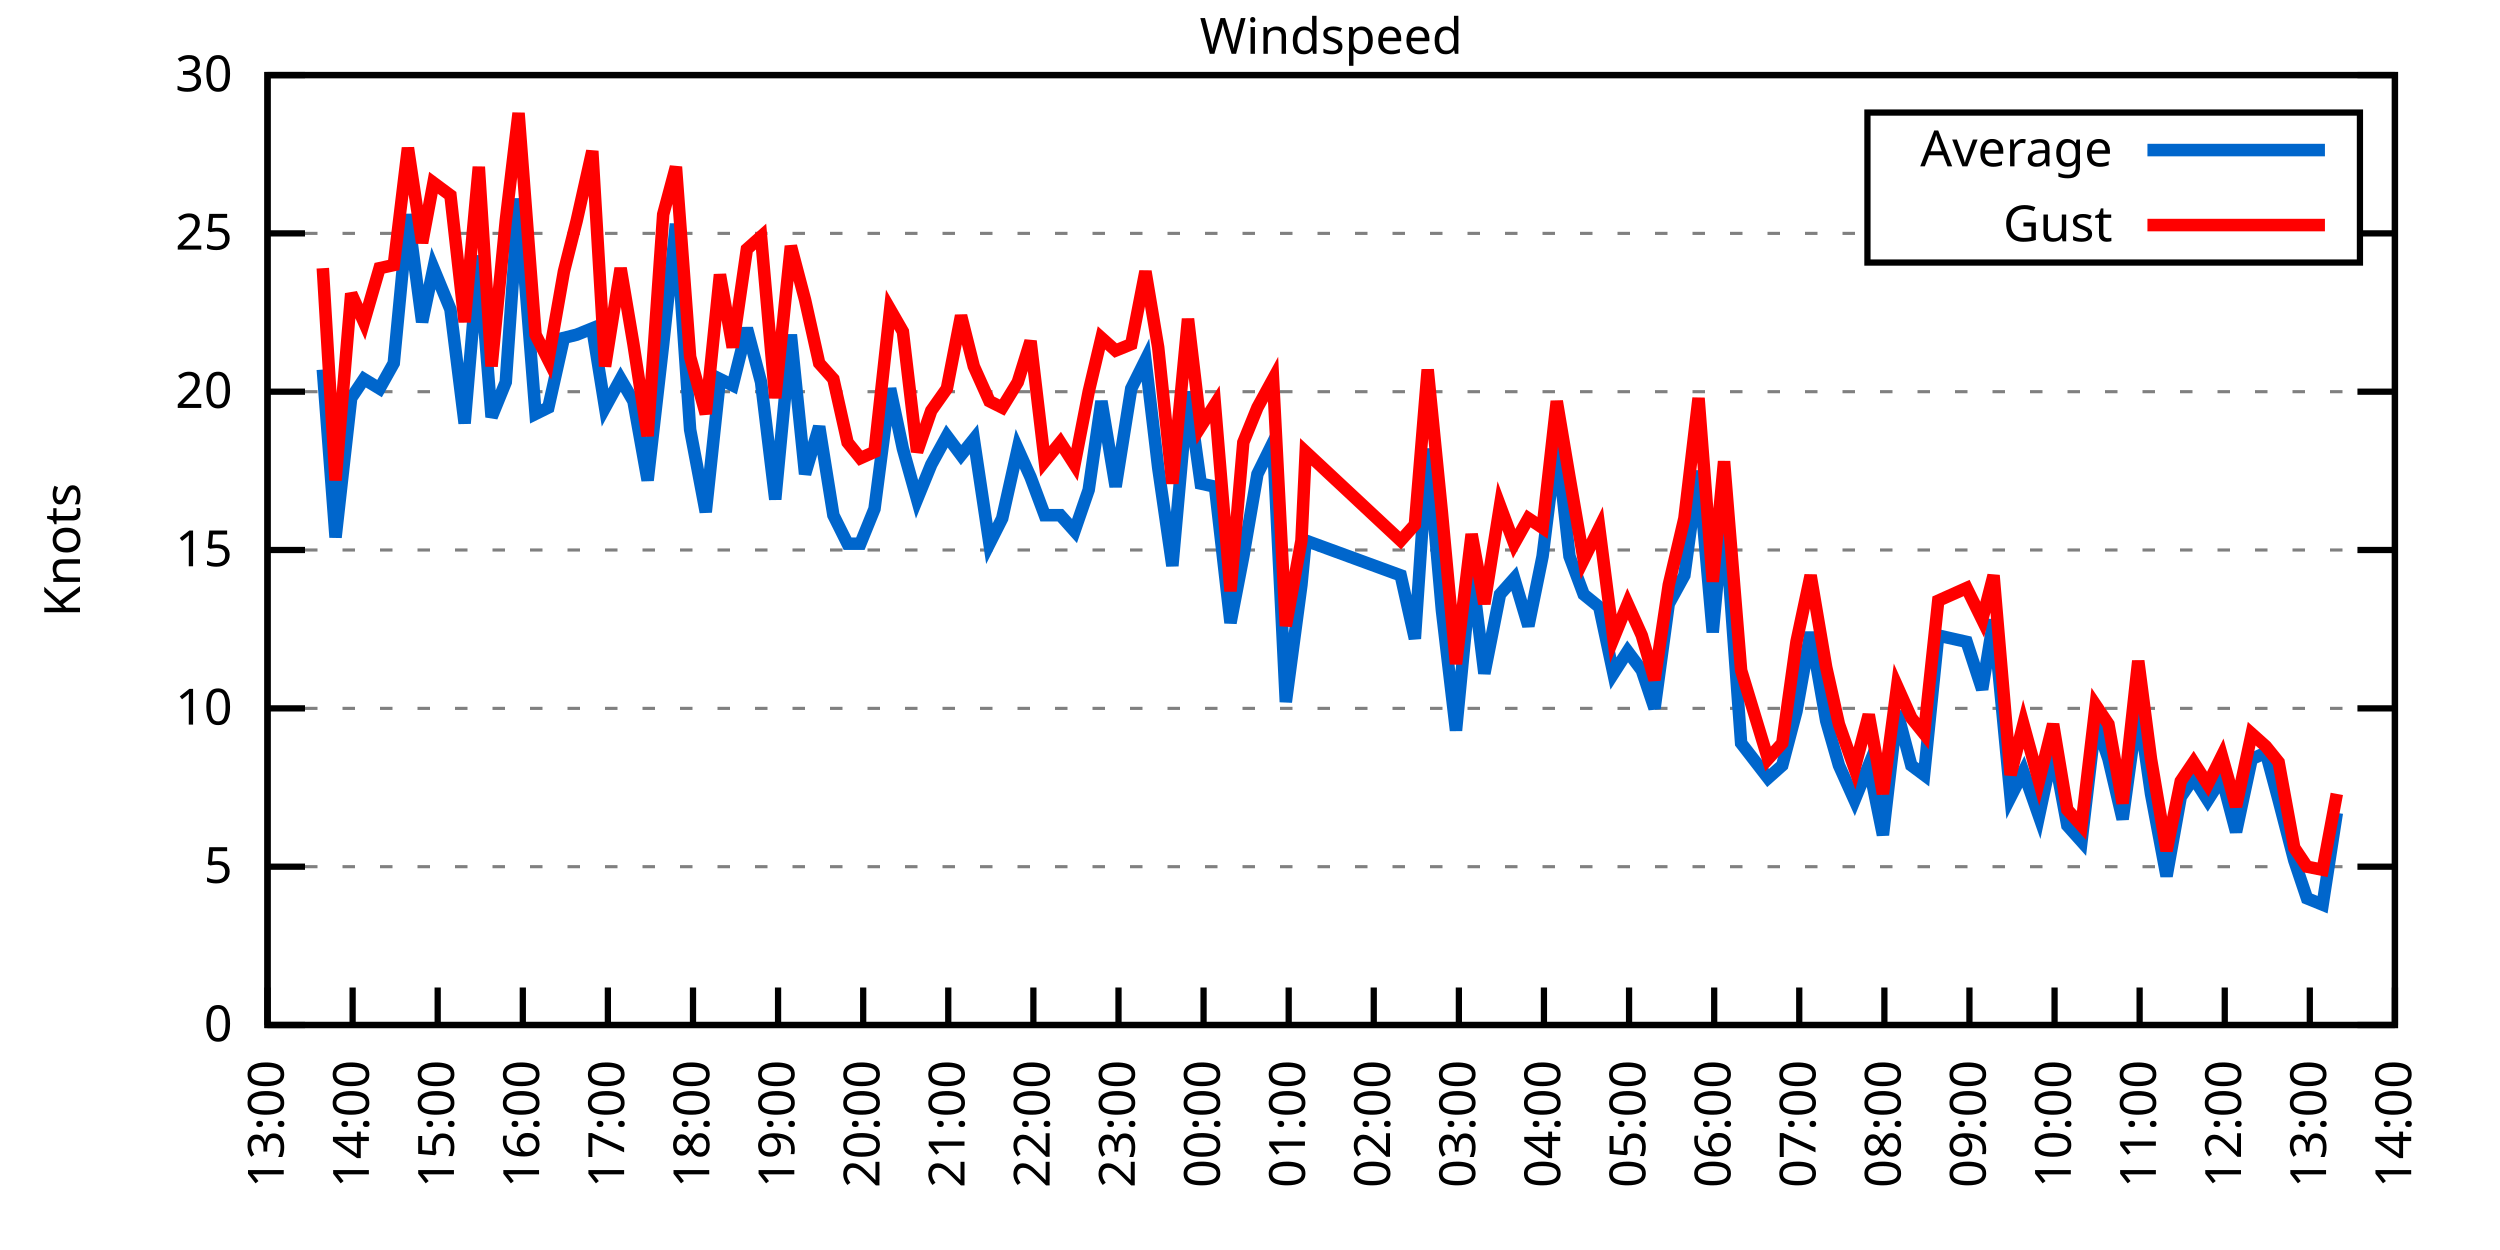
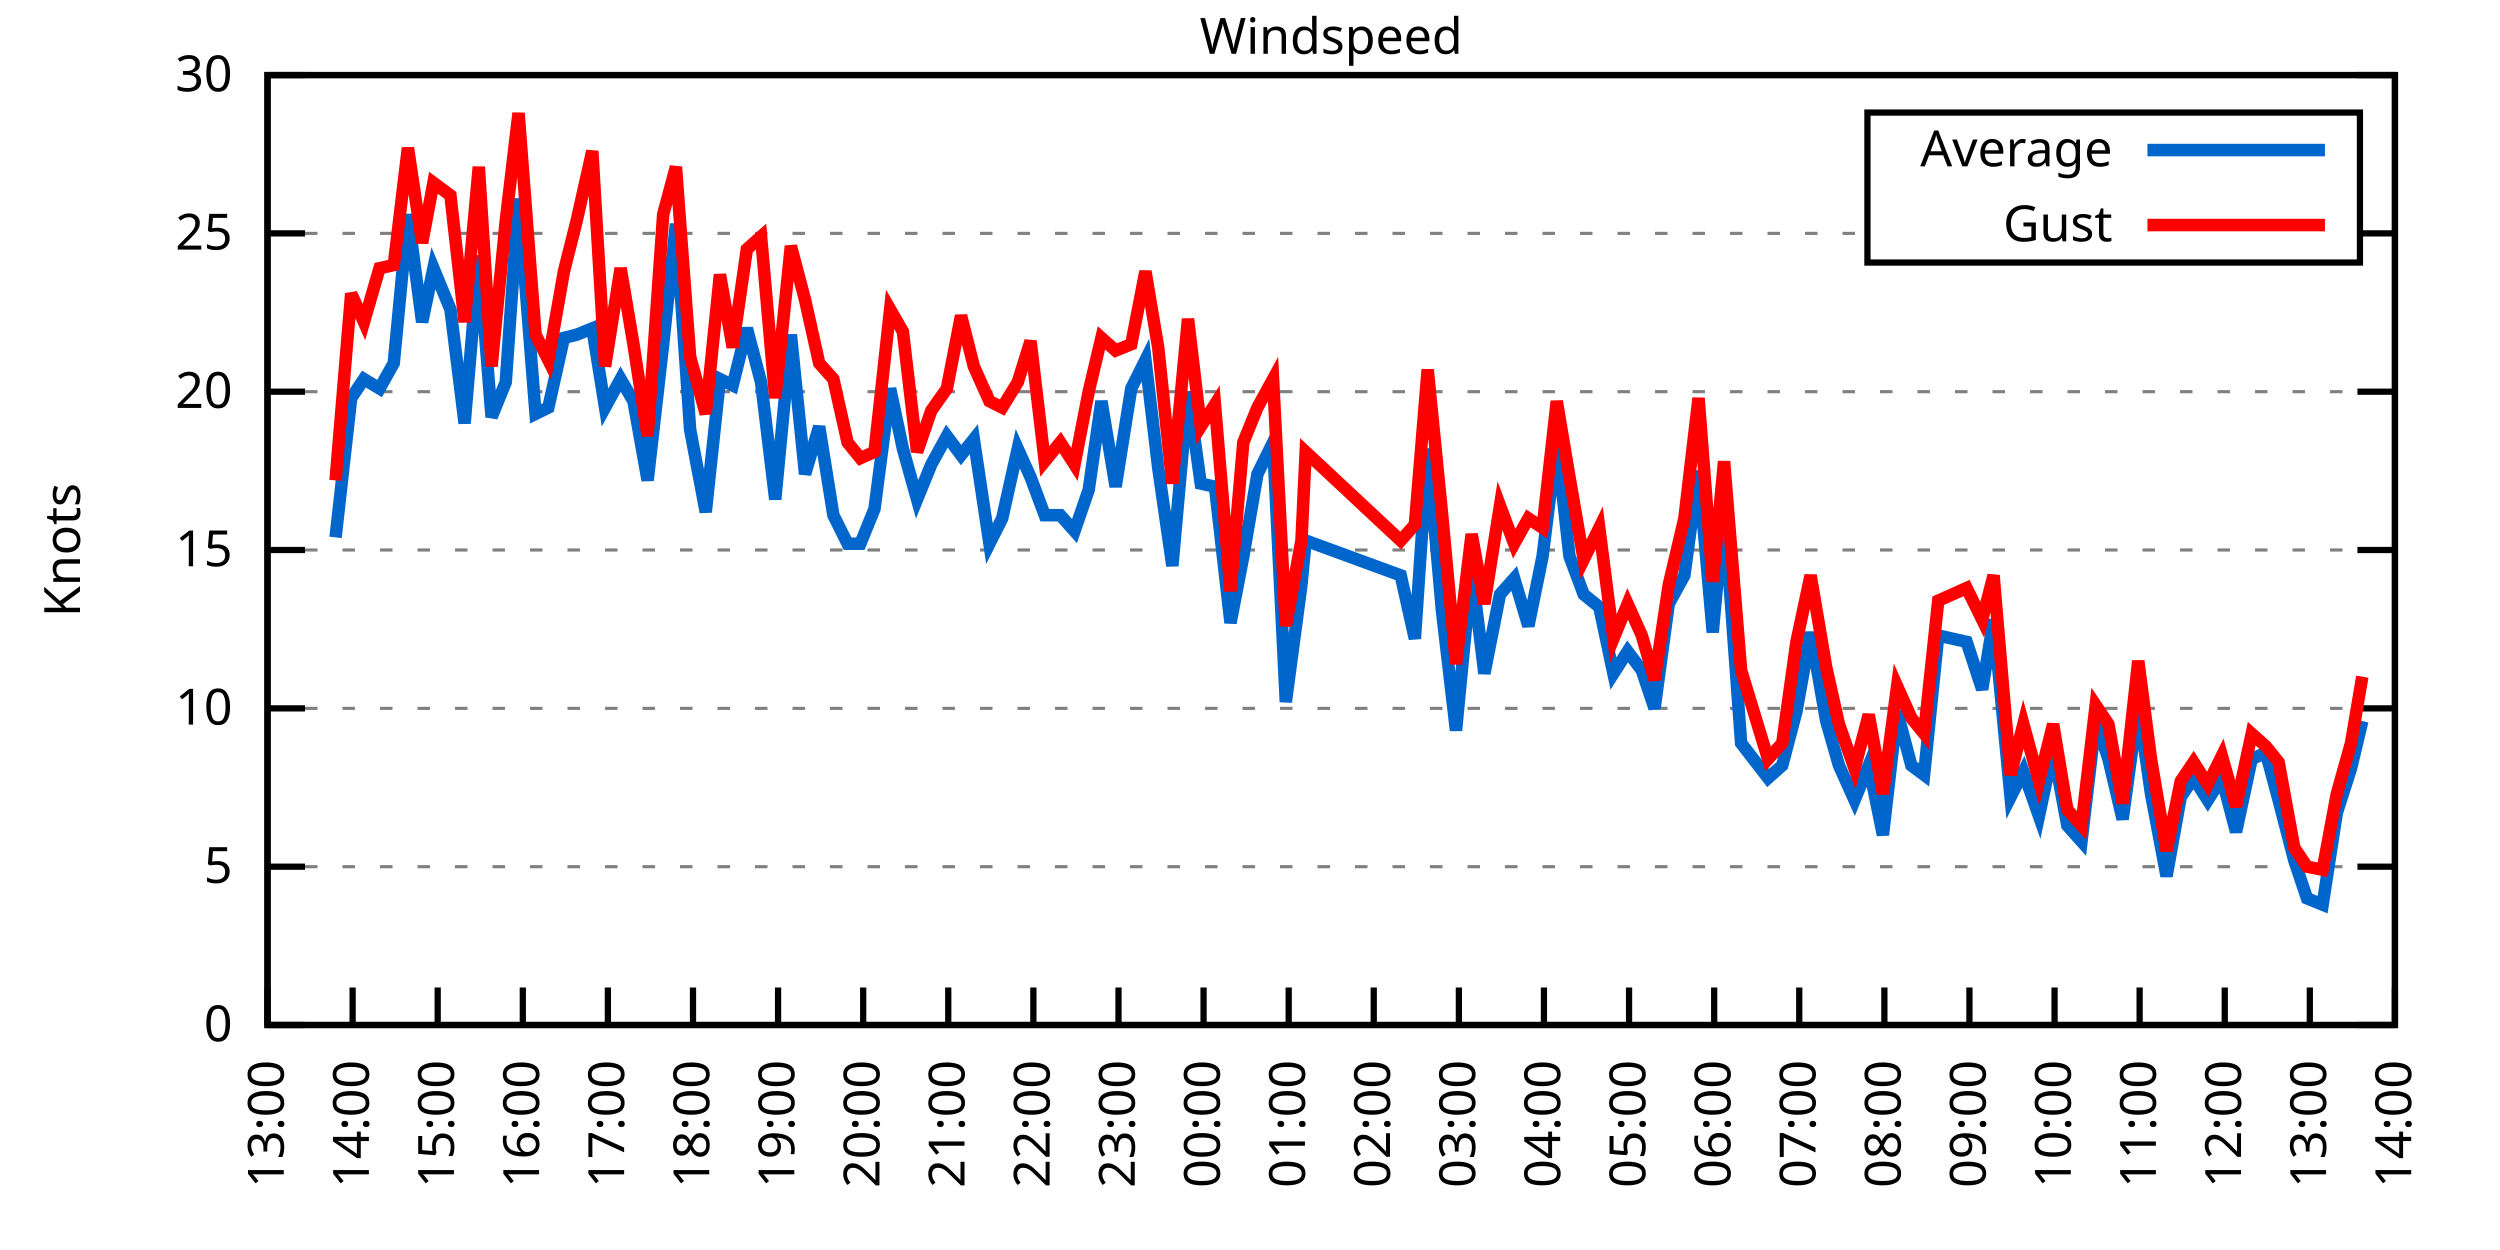
<svg xmlns="http://www.w3.org/2000/svg" xmlns:xlink="http://www.w3.org/1999/xlink" width="400" height="200" viewBox="0 0 400 200">
  <g id="gnuplot_canvas">
    <rect x="0" y="0" width="400" height="200" fill="none" />
    <defs>
      <circle id="gpDot" r="0.5" stroke-width="0.5" stroke="currentColor" />
      <path id="gpPt0" stroke-width="0.333" stroke="currentColor" d="M-1,0 h2 M0,-1 v2" />
      <path id="gpPt1" stroke-width="0.333" stroke="currentColor" d="M-1,-1 L1,1 M1,-1 L-1,1" />
      <path id="gpPt2" stroke-width="0.333" stroke="currentColor" d="M-1,0 L1,0 M0,-1 L0,1 M-1,-1 L1,1 M-1,1 L1,-1" />
      <rect id="gpPt3" stroke-width="0.333" stroke="currentColor" x="-1" y="-1" width="2" height="2" />
      <rect id="gpPt4" stroke-width="0.333" stroke="currentColor" fill="currentColor" x="-1" y="-1" width="2" height="2" />
      <circle id="gpPt5" stroke-width="0.333" stroke="currentColor" cx="0" cy="0" r="1" />
      <use xlink:href="#gpPt5" id="gpPt6" fill="currentColor" stroke="none" />
      <path id="gpPt7" stroke-width="0.333" stroke="currentColor" d="M0,-1.33 L-1.33,0.67 L1.33,0.67 z" />
      <use xlink:href="#gpPt7" id="gpPt8" fill="currentColor" stroke="none" />
      <use xlink:href="#gpPt7" id="gpPt9" stroke="currentColor" transform="rotate(180)" />
      <use xlink:href="#gpPt9" id="gpPt10" fill="currentColor" stroke="none" />
      <use xlink:href="#gpPt3" id="gpPt11" stroke="currentColor" transform="rotate(45)" />
      <use xlink:href="#gpPt11" id="gpPt12" fill="currentColor" stroke="none" />
      <path id="gpPt13" stroke-width="0.333" stroke="currentColor" d="M0,1.330 L1.265,0.411 L0.782,-1.067 L-0.782,-1.076 L-1.265,0.411 z" />
      <use xlink:href="#gpPt13" id="gpPt14" fill="currentColor" stroke="none" />
      <filter id="textbox" filterUnits="objectBoundingBox" x="0" y="0" height="1" width="1">
        <feFlood flood-color="white" flood-opacity="1" result="bgnd" />
        <feComposite in="SourceGraphic" in2="bgnd" operator="atop" />
      </filter>
      <filter id="greybox" filterUnits="objectBoundingBox" x="0" y="0" height="1" width="1">
        <feFlood flood-color="lightgrey" flood-opacity="1" result="grey" />
        <feComposite in="SourceGraphic" in2="grey" operator="atop" />
      </filter>
    </defs>
    <g fill="none" color="white" stroke="currentColor" stroke-width="1.00" stroke-linecap="butt" stroke-linejoin="miter">
</g>
    <g fill="none" color="black" stroke="currentColor" stroke-width="1.00" stroke-linecap="butt" stroke-linejoin="miter">
      <g stroke="none" shape-rendering="crispEdges">
        <polygon fill="rgb(255, 255, 255)" points="42.80,164.00 383.18,164.00 383.18,12.02 42.80,12.02 " />
      </g>
    </g>
    <g fill="none" color="black" stroke="currentColor" stroke-width="1.00" stroke-linecap="butt" stroke-linejoin="miter">
</g>
    <g fill="none" color="black" stroke="black" stroke-width="0.50" stroke-linecap="butt" stroke-linejoin="miter">
</g>
    <g fill="none" color="gray" stroke="currentColor" stroke-width="0.50" stroke-linecap="butt" stroke-linejoin="miter">
      <path stroke="gray" stroke-dasharray="2,4" class="gridline" d="M42.80,164.00 L383.19,164.00  " />
    </g>
    <g fill="none" color="gray" stroke="gray" stroke-width="1.00" stroke-linecap="butt" stroke-linejoin="miter">
</g>
    <g fill="none" color="black" stroke="currentColor" stroke-width="1.00" stroke-linecap="butt" stroke-linejoin="miter">
      <path stroke="black" d="M42.80,164.00 L48.80,164.00 M383.19,164.00 L377.19,164.00  " />
      <g transform="translate(37.20,166.60)" stroke="none" fill="black" font-family="Sans" font-size="8.00" text-anchor="end">
        <text>
          <tspan font-family="Sans"> 0</tspan>
        </text>
      </g>
    </g>
    <g fill="none" color="black" stroke="currentColor" stroke-width="1.00" stroke-linecap="butt" stroke-linejoin="miter">
</g>
    <g fill="none" color="black" stroke="black" stroke-width="0.50" stroke-linecap="butt" stroke-linejoin="miter">
</g>
    <g fill="none" color="gray" stroke="currentColor" stroke-width="0.50" stroke-linecap="butt" stroke-linejoin="miter">
      <path stroke="gray" stroke-dasharray="2,4" class="gridline" d="M42.80,138.67 L383.19,138.67  " />
    </g>
    <g fill="none" color="gray" stroke="gray" stroke-width="1.00" stroke-linecap="butt" stroke-linejoin="miter">
</g>
    <g fill="none" color="black" stroke="currentColor" stroke-width="1.00" stroke-linecap="butt" stroke-linejoin="miter">
      <path stroke="black" d="M42.80,138.67 L48.80,138.67 M383.19,138.67 L377.19,138.67  " />
      <g transform="translate(37.20,141.27)" stroke="none" fill="black" font-family="Sans" font-size="8.00" text-anchor="end">
        <text>
          <tspan font-family="Sans"> 5</tspan>
        </text>
      </g>
    </g>
    <g fill="none" color="black" stroke="currentColor" stroke-width="1.00" stroke-linecap="butt" stroke-linejoin="miter">
</g>
    <g fill="none" color="black" stroke="black" stroke-width="0.50" stroke-linecap="butt" stroke-linejoin="miter">
</g>
    <g fill="none" color="gray" stroke="currentColor" stroke-width="0.50" stroke-linecap="butt" stroke-linejoin="miter">
      <path stroke="gray" stroke-dasharray="2,4" class="gridline" d="M42.80,113.34 L383.19,113.34  " />
    </g>
    <g fill="none" color="gray" stroke="gray" stroke-width="1.00" stroke-linecap="butt" stroke-linejoin="miter">
</g>
    <g fill="none" color="black" stroke="currentColor" stroke-width="1.00" stroke-linecap="butt" stroke-linejoin="miter">
      <path stroke="black" d="M42.80,113.34 L48.80,113.34 M383.19,113.34 L377.19,113.34  " />
      <g transform="translate(37.20,115.94)" stroke="none" fill="black" font-family="Sans" font-size="8.00" text-anchor="end">
        <text>
          <tspan font-family="Sans"> 10</tspan>
        </text>
      </g>
    </g>
    <g fill="none" color="black" stroke="currentColor" stroke-width="1.00" stroke-linecap="butt" stroke-linejoin="miter">
</g>
    <g fill="none" color="black" stroke="black" stroke-width="0.50" stroke-linecap="butt" stroke-linejoin="miter">
</g>
    <g fill="none" color="gray" stroke="currentColor" stroke-width="0.50" stroke-linecap="butt" stroke-linejoin="miter">
      <path stroke="gray" stroke-dasharray="2,4" class="gridline" d="M42.80,88.00 L383.19,88.00  " />
    </g>
    <g fill="none" color="gray" stroke="gray" stroke-width="1.00" stroke-linecap="butt" stroke-linejoin="miter">
</g>
    <g fill="none" color="black" stroke="currentColor" stroke-width="1.00" stroke-linecap="butt" stroke-linejoin="miter">
      <path stroke="black" d="M42.80,88.00 L48.80,88.00 M383.19,88.00 L377.19,88.00  " />
      <g transform="translate(37.20,90.60)" stroke="none" fill="black" font-family="Sans" font-size="8.00" text-anchor="end">
        <text>
          <tspan font-family="Sans"> 15</tspan>
        </text>
      </g>
    </g>
    <g fill="none" color="black" stroke="currentColor" stroke-width="1.00" stroke-linecap="butt" stroke-linejoin="miter">
</g>
    <g fill="none" color="black" stroke="black" stroke-width="0.50" stroke-linecap="butt" stroke-linejoin="miter">
</g>
    <g fill="none" color="gray" stroke="currentColor" stroke-width="0.50" stroke-linecap="butt" stroke-linejoin="miter">
      <path stroke="gray" stroke-dasharray="2,4" class="gridline" d="M42.80,62.67 L383.19,62.67  " />
    </g>
    <g fill="none" color="gray" stroke="gray" stroke-width="1.00" stroke-linecap="butt" stroke-linejoin="miter">
</g>
    <g fill="none" color="black" stroke="currentColor" stroke-width="1.00" stroke-linecap="butt" stroke-linejoin="miter">
      <path stroke="black" d="M42.80,62.67 L48.80,62.67 M383.19,62.67 L377.19,62.67  " />
      <g transform="translate(37.20,65.27)" stroke="none" fill="black" font-family="Sans" font-size="8.00" text-anchor="end">
        <text>
          <tspan font-family="Sans"> 20</tspan>
        </text>
      </g>
    </g>
    <g fill="none" color="black" stroke="currentColor" stroke-width="1.00" stroke-linecap="butt" stroke-linejoin="miter">
</g>
    <g fill="none" color="black" stroke="black" stroke-width="0.50" stroke-linecap="butt" stroke-linejoin="miter">
</g>
    <g fill="none" color="gray" stroke="currentColor" stroke-width="0.50" stroke-linecap="butt" stroke-linejoin="miter">
      <path stroke="gray" stroke-dasharray="2,4" class="gridline" d="M42.80,37.34 L298.79,37.34 M377.59,37.34 L383.19,37.34  " />
    </g>
    <g fill="none" color="gray" stroke="gray" stroke-width="1.00" stroke-linecap="butt" stroke-linejoin="miter">
</g>
    <g fill="none" color="black" stroke="currentColor" stroke-width="1.00" stroke-linecap="butt" stroke-linejoin="miter">
      <path stroke="black" d="M42.80,37.34 L48.80,37.34 M383.19,37.34 L377.19,37.34  " />
      <g transform="translate(37.20,39.94)" stroke="none" fill="black" font-family="Sans" font-size="8.00" text-anchor="end">
        <text>
          <tspan font-family="Sans"> 25</tspan>
        </text>
      </g>
    </g>
    <g fill="none" color="black" stroke="currentColor" stroke-width="1.00" stroke-linecap="butt" stroke-linejoin="miter">
</g>
    <g fill="none" color="black" stroke="black" stroke-width="0.50" stroke-linecap="butt" stroke-linejoin="miter">
</g>
    <g fill="none" color="gray" stroke="currentColor" stroke-width="0.50" stroke-linecap="butt" stroke-linejoin="miter">
      <path stroke="gray" stroke-dasharray="2,4" class="gridline" d="M42.80,12.01 L383.19,12.01  " />
    </g>
    <g fill="none" color="gray" stroke="gray" stroke-width="1.00" stroke-linecap="butt" stroke-linejoin="miter">
</g>
    <g fill="none" color="black" stroke="currentColor" stroke-width="1.00" stroke-linecap="butt" stroke-linejoin="miter">
      <path stroke="black" d="M42.80,12.01 L48.80,12.01 M383.19,12.01 L377.19,12.01  " />
      <g transform="translate(37.20,14.61)" stroke="none" fill="black" font-family="Sans" font-size="8.00" text-anchor="end">
        <text>
          <tspan font-family="Sans"> 30</tspan>
        </text>
      </g>
    </g>
    <g fill="none" color="black" stroke="currentColor" stroke-width="1.00" stroke-linecap="butt" stroke-linejoin="miter">
      <path stroke="black" d="M42.80,164.00 L42.80,158.00  " />
      <g transform="translate(45.40,169.60) rotate(270.00)" stroke="none" fill="black" font-family="Sans" font-size="8.00" text-anchor="end">
        <text>
          <tspan font-family="Sans">13:00</tspan>
        </text>
      </g>
    </g>
    <g fill="none" color="black" stroke="currentColor" stroke-width="1.00" stroke-linecap="butt" stroke-linejoin="miter">
      <path stroke="black" d="M56.42,164.00 L56.42,158.00  " />
      <g transform="translate(59.02,169.60) rotate(270.00)" stroke="none" fill="black" font-family="Sans" font-size="8.00" text-anchor="end">
        <text>
          <tspan font-family="Sans">14:00</tspan>
        </text>
      </g>
    </g>
    <g fill="none" color="black" stroke="currentColor" stroke-width="1.00" stroke-linecap="butt" stroke-linejoin="miter">
      <path stroke="black" d="M70.03,164.00 L70.03,158.00  " />
      <g transform="translate(72.63,169.60) rotate(270.00)" stroke="none" fill="black" font-family="Sans" font-size="8.00" text-anchor="end">
        <text>
          <tspan font-family="Sans">15:00</tspan>
        </text>
      </g>
    </g>
    <g fill="none" color="black" stroke="currentColor" stroke-width="1.00" stroke-linecap="butt" stroke-linejoin="miter">
      <path stroke="black" d="M83.65,164.00 L83.65,158.00  " />
      <g transform="translate(86.25,169.60) rotate(270.00)" stroke="none" fill="black" font-family="Sans" font-size="8.00" text-anchor="end">
        <text>
          <tspan font-family="Sans">16:00</tspan>
        </text>
      </g>
    </g>
    <g fill="none" color="black" stroke="currentColor" stroke-width="1.00" stroke-linecap="butt" stroke-linejoin="miter">
      <path stroke="black" d="M97.26,164.00 L97.26,158.00  " />
      <g transform="translate(99.86,169.60) rotate(270.00)" stroke="none" fill="black" font-family="Sans" font-size="8.00" text-anchor="end">
        <text>
          <tspan font-family="Sans">17:00</tspan>
        </text>
      </g>
    </g>
    <g fill="none" color="black" stroke="currentColor" stroke-width="1.00" stroke-linecap="butt" stroke-linejoin="miter">
      <path stroke="black" d="M110.88,164.00 L110.88,158.00  " />
      <g transform="translate(113.48,169.60) rotate(270.00)" stroke="none" fill="black" font-family="Sans" font-size="8.00" text-anchor="end">
        <text>
          <tspan font-family="Sans">18:00</tspan>
        </text>
      </g>
    </g>
    <g fill="none" color="black" stroke="currentColor" stroke-width="1.00" stroke-linecap="butt" stroke-linejoin="miter">
      <path stroke="black" d="M124.49,164.00 L124.49,158.00  " />
      <g transform="translate(127.09,169.60) rotate(270.00)" stroke="none" fill="black" font-family="Sans" font-size="8.00" text-anchor="end">
        <text>
          <tspan font-family="Sans">19:00</tspan>
        </text>
      </g>
    </g>
    <g fill="none" color="black" stroke="currentColor" stroke-width="1.00" stroke-linecap="butt" stroke-linejoin="miter">
      <path stroke="black" d="M138.11,164.00 L138.11,158.00  " />
      <g transform="translate(140.71,169.60) rotate(270.00)" stroke="none" fill="black" font-family="Sans" font-size="8.00" text-anchor="end">
        <text>
          <tspan font-family="Sans">20:00</tspan>
        </text>
      </g>
    </g>
    <g fill="none" color="black" stroke="currentColor" stroke-width="1.00" stroke-linecap="butt" stroke-linejoin="miter">
      <path stroke="black" d="M151.72,164.00 L151.72,158.00  " />
      <g transform="translate(154.32,169.60) rotate(270.00)" stroke="none" fill="black" font-family="Sans" font-size="8.00" text-anchor="end">
        <text>
          <tspan font-family="Sans">21:00</tspan>
        </text>
      </g>
    </g>
    <g fill="none" color="black" stroke="currentColor" stroke-width="1.00" stroke-linecap="butt" stroke-linejoin="miter">
      <path stroke="black" d="M165.34,164.00 L165.34,158.00  " />
      <g transform="translate(167.94,169.60) rotate(270.00)" stroke="none" fill="black" font-family="Sans" font-size="8.00" text-anchor="end">
        <text>
          <tspan font-family="Sans">22:00</tspan>
        </text>
      </g>
    </g>
    <g fill="none" color="black" stroke="currentColor" stroke-width="1.00" stroke-linecap="butt" stroke-linejoin="miter">
      <path stroke="black" d="M178.96,164.00 L178.96,158.00  " />
      <g transform="translate(181.56,169.60) rotate(270.00)" stroke="none" fill="black" font-family="Sans" font-size="8.00" text-anchor="end">
        <text>
          <tspan font-family="Sans">23:00</tspan>
        </text>
      </g>
    </g>
    <g fill="none" color="black" stroke="currentColor" stroke-width="1.00" stroke-linecap="butt" stroke-linejoin="miter">
      <path stroke="black" d="M192.57,164.00 L192.57,158.00  " />
      <g transform="translate(195.17,169.60) rotate(270.00)" stroke="none" fill="black" font-family="Sans" font-size="8.00" text-anchor="end">
        <text>
          <tspan font-family="Sans">00:00</tspan>
        </text>
      </g>
    </g>
    <g fill="none" color="black" stroke="currentColor" stroke-width="1.00" stroke-linecap="butt" stroke-linejoin="miter">
      <path stroke="black" d="M206.19,164.00 L206.19,158.00  " />
      <g transform="translate(208.79,169.60) rotate(270.00)" stroke="none" fill="black" font-family="Sans" font-size="8.00" text-anchor="end">
        <text>
          <tspan font-family="Sans">01:00</tspan>
        </text>
      </g>
    </g>
    <g fill="none" color="black" stroke="currentColor" stroke-width="1.00" stroke-linecap="butt" stroke-linejoin="miter">
      <path stroke="black" d="M219.80,164.00 L219.80,158.00  " />
      <g transform="translate(222.40,169.60) rotate(270.00)" stroke="none" fill="black" font-family="Sans" font-size="8.00" text-anchor="end">
        <text>
          <tspan font-family="Sans">02:00</tspan>
        </text>
      </g>
    </g>
    <g fill="none" color="black" stroke="currentColor" stroke-width="1.00" stroke-linecap="butt" stroke-linejoin="miter">
      <path stroke="black" d="M233.42,164.00 L233.42,158.00  " />
      <g transform="translate(236.02,169.60) rotate(270.00)" stroke="none" fill="black" font-family="Sans" font-size="8.00" text-anchor="end">
        <text>
          <tspan font-family="Sans">03:00</tspan>
        </text>
      </g>
    </g>
    <g fill="none" color="black" stroke="currentColor" stroke-width="1.00" stroke-linecap="butt" stroke-linejoin="miter">
      <path stroke="black" d="M247.03,164.00 L247.03,158.00  " />
      <g transform="translate(249.63,169.60) rotate(270.00)" stroke="none" fill="black" font-family="Sans" font-size="8.00" text-anchor="end">
        <text>
          <tspan font-family="Sans">04:00</tspan>
        </text>
      </g>
    </g>
    <g fill="none" color="black" stroke="currentColor" stroke-width="1.00" stroke-linecap="butt" stroke-linejoin="miter">
      <path stroke="black" d="M260.65,164.00 L260.65,158.00  " />
      <g transform="translate(263.25,169.60) rotate(270.00)" stroke="none" fill="black" font-family="Sans" font-size="8.00" text-anchor="end">
        <text>
          <tspan font-family="Sans">05:00</tspan>
        </text>
      </g>
    </g>
    <g fill="none" color="black" stroke="currentColor" stroke-width="1.00" stroke-linecap="butt" stroke-linejoin="miter">
      <path stroke="black" d="M274.27,164.00 L274.27,158.00  " />
      <g transform="translate(276.87,169.60) rotate(270.00)" stroke="none" fill="black" font-family="Sans" font-size="8.00" text-anchor="end">
        <text>
          <tspan font-family="Sans">06:00</tspan>
        </text>
      </g>
    </g>
    <g fill="none" color="black" stroke="currentColor" stroke-width="1.00" stroke-linecap="butt" stroke-linejoin="miter">
      <path stroke="black" d="M287.88,164.00 L287.88,158.00  " />
      <g transform="translate(290.48,169.60) rotate(270.00)" stroke="none" fill="black" font-family="Sans" font-size="8.00" text-anchor="end">
        <text>
          <tspan font-family="Sans">07:00</tspan>
        </text>
      </g>
    </g>
    <g fill="none" color="black" stroke="currentColor" stroke-width="1.00" stroke-linecap="butt" stroke-linejoin="miter">
      <path stroke="black" d="M301.50,164.00 L301.50,158.00  " />
      <g transform="translate(304.10,169.60) rotate(270.00)" stroke="none" fill="black" font-family="Sans" font-size="8.00" text-anchor="end">
        <text>
          <tspan font-family="Sans">08:00</tspan>
        </text>
      </g>
    </g>
    <g fill="none" color="black" stroke="currentColor" stroke-width="1.00" stroke-linecap="butt" stroke-linejoin="miter">
      <path stroke="black" d="M315.11,164.00 L315.11,158.00  " />
      <g transform="translate(317.71,169.60) rotate(270.00)" stroke="none" fill="black" font-family="Sans" font-size="8.00" text-anchor="end">
        <text>
          <tspan font-family="Sans">09:00</tspan>
        </text>
      </g>
    </g>
    <g fill="none" color="black" stroke="currentColor" stroke-width="1.00" stroke-linecap="butt" stroke-linejoin="miter">
      <path stroke="black" d="M328.73,164.00 L328.73,158.00  " />
      <g transform="translate(331.33,169.60) rotate(270.00)" stroke="none" fill="black" font-family="Sans" font-size="8.00" text-anchor="end">
        <text>
          <tspan font-family="Sans">10:00</tspan>
        </text>
      </g>
    </g>
    <g fill="none" color="black" stroke="currentColor" stroke-width="1.00" stroke-linecap="butt" stroke-linejoin="miter">
      <path stroke="black" d="M342.34,164.00 L342.34,158.00  " />
      <g transform="translate(344.94,169.60) rotate(270.00)" stroke="none" fill="black" font-family="Sans" font-size="8.00" text-anchor="end">
        <text>
          <tspan font-family="Sans">11:00</tspan>
        </text>
      </g>
    </g>
    <g fill="none" color="black" stroke="currentColor" stroke-width="1.00" stroke-linecap="butt" stroke-linejoin="miter">
      <path stroke="black" d="M355.96,164.00 L355.96,158.00  " />
      <g transform="translate(358.56,169.60) rotate(270.00)" stroke="none" fill="black" font-family="Sans" font-size="8.00" text-anchor="end">
        <text>
          <tspan font-family="Sans">12:00</tspan>
        </text>
      </g>
    </g>
    <g fill="none" color="black" stroke="currentColor" stroke-width="1.00" stroke-linecap="butt" stroke-linejoin="miter">
      <path stroke="black" d="M369.57,164.00 L369.57,158.00  " />
      <g transform="translate(372.17,169.60) rotate(270.00)" stroke="none" fill="black" font-family="Sans" font-size="8.00" text-anchor="end">
        <text>
          <tspan font-family="Sans">13:00</tspan>
        </text>
      </g>
    </g>
    <g fill="none" color="black" stroke="currentColor" stroke-width="1.00" stroke-linecap="butt" stroke-linejoin="miter">
      <path stroke="black" d="M383.19,164.00 L383.19,158.00  " />
      <g transform="translate(385.79,169.60) rotate(270.00)" stroke="none" fill="black" font-family="Sans" font-size="8.00" text-anchor="end">
        <text>
          <tspan font-family="Sans">14:00</tspan>
        </text>
      </g>
    </g>
    <g fill="none" color="black" stroke="currentColor" stroke-width="1.00" stroke-linecap="butt" stroke-linejoin="miter">
</g>
    <g fill="none" color="black" stroke="currentColor" stroke-width="1.00" stroke-linecap="butt" stroke-linejoin="miter">
      <path stroke="black" d="M42.80,12.01 L42.80,164.00 L383.19,164.00 L383.19,12.01 L42.80,12.01 Z  " />
    </g>
    <g fill="none" color="black" stroke="currentColor" stroke-width="1.00" stroke-linecap="butt" stroke-linejoin="miter">
</g>
    <g fill="none" color="black" stroke="currentColor" stroke-width="1.00" stroke-linecap="butt" stroke-linejoin="miter">
      <path stroke="black" d="M298.79,42.01 L298.79,18.01 L377.59,18.01 L377.59,42.01 L298.79,42.01 Z  " />
    </g>
    <g id="Windspeed_plot_1">
      <g fill="none" color="white" stroke="black" stroke-width="2.00" stroke-linecap="butt" stroke-linejoin="miter">
</g>
      <g fill="none" color="black" stroke="currentColor" stroke-width="2.00" stroke-linecap="butt" stroke-linejoin="miter">
        <g transform="translate(337.99,26.61)" stroke="none" fill="black" font-family="Sans" font-size="8.00" text-anchor="end">
          <text>
            <tspan font-family="Sans">Average</tspan>
          </text>
        </g>
      </g>
      <g fill="none" color="black" stroke="currentColor" stroke-width="2.00" stroke-linecap="butt" stroke-linejoin="miter">
-         <path stroke="rgb(  0, 102, 204)" d="M343.59,24.01 L371.99,24.01 M51.65,59.13 L53.69,85.98 L56.19,63.69 L58.23,60.65 L60.73,62.17 L63.00,58.11   L65.27,34.30 L67.54,51.53 L69.35,42.91 L72.07,49.50 L74.34,67.74 L76.61,40.89 L78.65,66.73 L80.92,61.15   L82.97,31.77 L85.69,66.22 L87.73,65.21 L90.23,54.06 L92.27,53.55 L94.77,52.54 L96.81,65.21 L99.30,60.65   L101.35,64.19 L103.62,76.86 L106.11,55.07 L108.15,35.82 L110.42,68.75 L112.92,81.93 L115.19,60.65 L117.23,61.66   L119.50,52.54 L121.77,61.15 L124.04,79.90 L126.54,53.55 L128.81,75.85 L131.07,68.25 L133.34,82.43 L135.61,86.99   L137.66,86.99 L139.92,81.42 L142.42,62.17 L144.46,71.79 L146.73,79.90 L149.00,74.33 L151.50,69.77 L153.77,72.81   L155.81,70.27 L158.31,86.99 L160.35,82.94 L162.84,71.79 L164.89,76.35 L167.16,82.43 L169.65,82.43 L171.92,84.97   L174.19,78.38 L176.23,64.19 L178.50,77.87 L181.00,62.17 L183.27,57.61 L185.31,74.83 L187.58,90.54 L190.08,62.67   L192.12,77.37 L194.39,77.87 L196.88,99.66 L198.93,89.02 L201.19,75.85 L203.69,70.78 L205.73,112.32 L208.23,93.58   L208.91,86.49 L224.11,92.06 L226.38,102.19 L228.43,71.79 L230.70,97.63 L232.96,116.88 L235.46,91.04 L237.50,107.76   L240.00,95.10 L242.27,92.56 L244.54,100.16 L246.81,89.02 L249.08,70.78 L251.12,89.02 L253.39,95.10 L255.88,97.12   L258.15,107.76 L260.42,104.22 L262.69,107.26 L264.73,113.34 L267.00,96.62 L269.50,92.06 L271.77,75.34 L274.04,101.18   L275.85,81.42 L278.58,118.91 L282.89,124.48 L285.16,122.46 L287.43,113.84 L289.70,101.18 L292.19,115.36 L294.23,122.46   L296.73,128.03 L299.00,122.46 L301.27,133.60 L303.54,113.84 L305.81,122.46 L307.85,123.98 L310.12,101.68 L314.66,102.70   L317.15,110.30 L318.97,99.15 L321.69,127.52 L323.74,123.47 L326.23,130.56 L328.50,119.92 L330.77,132.08 L333.04,134.62   L335.31,115.36 L337.35,121.44 L339.62,131.07 L342.12,112.83 L344.16,127.02 L346.65,140.19 L348.92,127.52 L350.97,124.48   L353.24,128.03 L355.50,124.48 L357.77,133.10 L360.27,121.44 L362.54,120.43 L364.58,128.03 L367.08,137.66 L369.12,143.73   L371.62,144.75 L373.89,130.06  " />
+         <path stroke="rgb(  0, 102, 204)" d="M343.59,24.01 L371.99,24.01 M53.69,85.98 L56.19,63.69 L58.23,60.65 L60.73,62.17 L63.00,58.11 L65.27,34.30   L67.54,51.53 L69.35,42.91 L72.07,49.50 L74.34,67.74 L76.61,40.89 L78.65,66.73 L80.92,61.15 L82.97,31.77   L85.69,66.22 L87.73,65.21 L90.23,54.06 L92.27,53.55 L94.77,52.54 L96.81,65.21 L99.30,60.65 L101.35,64.19   L103.62,76.86 L106.11,55.07 L108.15,35.82 L110.42,68.75 L112.92,81.93 L115.19,60.65 L117.23,61.66 L119.50,52.54   L121.77,61.15 L124.04,79.90 L126.54,53.55 L128.81,75.85 L131.07,68.25 L133.34,82.43 L135.61,86.99 L137.66,86.99   L139.92,81.42 L142.42,62.17 L144.46,71.79 L146.73,79.90 L149.00,74.33 L151.50,69.77 L153.77,72.81 L155.81,70.27   L158.31,86.99 L160.35,82.94 L162.84,71.79 L164.89,76.35 L167.16,82.43 L169.65,82.43 L171.92,84.97 L174.19,78.38   L176.23,64.19 L178.50,77.87 L181.00,62.17 L183.27,57.61 L185.31,74.83 L187.58,90.54 L190.08,62.67 L192.12,77.37   L194.39,77.87 L196.88,99.66 L198.93,89.02 L201.19,75.85 L203.69,70.78 L205.73,112.32 L208.23,93.58 L208.91,86.49   L224.11,92.06 L226.38,102.19 L228.43,71.79 L230.70,97.63 L232.96,116.88 L235.46,91.04 L237.50,107.76 L240.00,95.10   L242.27,92.56 L244.54,100.16 L246.81,89.02 L249.08,70.78 L251.12,89.02 L253.39,95.10 L255.88,97.12 L258.15,107.76   L260.42,104.22 L262.69,107.26 L264.73,113.34 L267.00,96.62 L269.50,92.06 L271.77,75.34 L274.04,101.18 L275.85,81.42   L278.58,118.91 L282.89,124.48 L285.16,122.46 L287.43,113.84 L289.70,101.18 L292.19,115.36 L294.23,122.46 L296.73,128.03   L299.00,122.46 L301.27,133.60 L303.54,113.84 L305.81,122.46 L307.85,123.98 L310.12,101.68 L314.66,102.70 L317.15,110.30   L318.97,99.15 L321.69,127.52 L323.74,123.47 L326.23,130.56 L328.50,119.92 L330.77,132.08 L333.04,134.62 L335.31,115.36   L337.35,121.44 L339.62,131.07 L342.12,112.83 L344.16,127.02 L346.65,140.19 L348.92,127.52 L350.97,124.48 L353.24,128.03   L355.50,124.48 L357.77,133.10 L360.27,121.44 L362.54,120.43 L364.58,128.03 L367.08,137.66 L369.12,143.73 L371.62,144.75   L373.89,130.06 L376.16,122.96 L377.97,115.36  " />
      </g>
    </g>
    <g id="Windspeed_plot_2">
      <g fill="none" color="black" stroke="currentColor" stroke-width="2.00" stroke-linecap="butt" stroke-linejoin="miter">
        <g transform="translate(337.99,38.61)" stroke="none" fill="black" font-family="Sans" font-size="8.00" text-anchor="end">
          <text>
            <tspan font-family="Sans">Gust</tspan>
          </text>
        </g>
      </g>
      <g fill="none" color="black" stroke="currentColor" stroke-width="2.00" stroke-linecap="butt" stroke-linejoin="miter">
-         <path stroke="rgb(255,   0,   0)" d="M343.59,36.01 L371.99,36.01 M51.65,42.91 L53.69,76.86 L56.19,46.97 L58.23,51.53 L60.73,42.91 L63.00,42.41   L65.27,23.66 L67.54,38.86 L69.35,29.24 L72.07,31.26 L74.34,51.53 L76.61,26.70 L78.65,58.62 L80.92,35.32   L82.97,18.09 L85.69,53.55 L87.73,57.61 L90.23,43.42 L92.27,35.32 L94.77,24.17 L96.81,58.62 L99.30,42.91   L101.35,55.07 L103.62,69.77 L106.11,34.30 L108.15,26.70 L110.42,57.10 L112.92,66.22 L115.19,43.93 L117.23,55.58   L119.50,39.87 L121.77,37.85 L124.04,63.69 L126.54,39.37 L128.81,47.98 L131.07,58.11 L133.34,60.65 L135.61,70.78   L137.66,73.31 L139.92,72.30 L142.42,49.50 L144.46,53.05 L146.73,72.30 L149.00,65.71 L151.50,62.17 L153.77,50.51   L155.81,58.62 L158.31,64.19 L160.35,65.21 L162.84,61.15 L164.89,54.57 L167.16,73.82 L169.65,70.78 L171.92,74.33   L174.19,62.67 L176.23,54.06 L178.50,56.09 L181.00,55.07 L183.27,43.42 L185.31,55.58 L187.58,77.37 L190.08,51.02   L192.12,68.25 L194.39,64.70 L196.88,94.59 L198.93,70.78 L201.19,65.21 L203.69,60.65 L205.73,100.16 L208.23,86.49   L208.91,72.30 L224.11,86.49 L226.38,83.95 L228.43,59.13 L230.70,81.93 L232.96,106.24 L235.46,85.47 L237.50,96.62   L240.00,80.91 L242.27,86.99 L244.54,82.94 L246.81,84.46 L249.08,64.19 L251.12,76.35 L253.39,89.52 L255.88,84.46   L258.15,102.19 L260.42,96.62 L262.69,101.68 L264.73,108.78 L267.00,93.58 L269.50,82.94 L271.77,63.69 L274.04,93.07   L275.85,73.82 L278.58,107.26 L282.89,121.44 L285.16,118.91 L287.43,102.70 L289.70,92.06 L292.19,106.75 L294.23,115.87   L296.73,122.96 L299.00,114.35 L301.27,127.02 L303.54,109.79 L305.81,114.86 L307.85,117.39 L310.12,96.11 L314.66,94.08   L317.15,99.15 L318.97,92.06 L321.69,123.98 L323.74,115.87 L326.23,124.99 L328.50,115.87 L330.77,129.55 L333.04,132.08   L335.31,112.83 L337.35,115.87 L339.62,128.54 L342.12,105.74 L344.16,121.44 L346.65,136.14 L348.92,124.99 L350.97,121.95   L353.24,125.50 L355.50,120.94 L357.77,129.04 L360.27,117.39 L362.54,119.42 L364.58,121.95 L367.08,135.63 L369.12,138.67   L371.62,139.17 L373.89,127.02  " />
+         <path stroke="rgb(255,   0,   0)" d="M343.59,36.01 L371.99,36.01 M53.69,76.86 L56.19,46.97 L58.23,51.53 L60.73,42.91 L63.00,42.41 L65.27,23.66   L67.54,38.86 L69.35,29.24 L72.07,31.26 L74.34,51.53 L76.61,26.70 L78.65,58.62 L80.92,35.32 L82.97,18.09   L85.69,53.55 L87.73,57.61 L90.23,43.42 L92.27,35.32 L94.77,24.17 L96.81,58.62 L99.30,42.91 L101.35,55.07   L103.62,69.77 L106.11,34.30 L108.15,26.70 L110.42,57.10 L112.92,66.22 L115.19,43.93 L117.23,55.58 L119.50,39.87   L121.77,37.85 L124.04,63.69 L126.54,39.37 L128.81,47.98 L131.07,58.11 L133.34,60.65 L135.61,70.78 L137.66,73.31   L139.92,72.30 L142.42,49.50 L144.46,53.05 L146.73,72.30 L149.00,65.71 L151.50,62.17 L153.77,50.51 L155.81,58.62   L158.31,64.19 L160.35,65.21 L162.84,61.15 L164.89,54.57 L167.16,73.82 L169.65,70.78 L171.92,74.33 L174.19,62.67   L176.23,54.06 L178.50,56.09 L181.00,55.07 L183.27,43.42 L185.31,55.58 L187.58,77.37 L190.08,51.02 L192.12,68.25   L194.39,64.70 L196.88,94.59 L198.93,70.78 L201.19,65.21 L203.69,60.65 L205.73,100.16 L208.23,86.49 L208.91,72.30   L224.11,86.49 L226.38,83.95 L228.43,59.13 L230.70,81.93 L232.96,106.24 L235.46,85.47 L237.50,96.62 L240.00,80.91   L242.27,86.99 L244.54,82.94 L246.81,84.46 L249.08,64.19 L251.12,76.35 L253.39,89.52 L255.88,84.46 L258.15,102.19   L260.42,96.62 L262.69,101.68 L264.73,108.78 L267.00,93.58 L269.50,82.94 L271.77,63.69 L274.04,93.07 L275.85,73.82   L278.58,107.26 L282.89,121.44 L285.16,118.91 L287.43,102.70 L289.70,92.06 L292.19,106.75 L294.23,115.87 L296.73,122.96   L299.00,114.35 L301.27,127.02 L303.54,109.79 L305.81,114.86 L307.85,117.39 L310.12,96.11 L314.66,94.08 L317.15,99.15   L318.97,92.06 L321.69,123.98 L323.74,115.87 L326.23,124.99 L328.50,115.87 L330.77,129.55 L333.04,132.08 L335.31,112.83   L337.35,115.87 L339.62,128.54 L342.12,105.74 L344.16,121.44 L346.65,136.14 L348.92,124.99 L350.97,121.95 L353.24,125.50   L355.50,120.94 L357.77,129.04 L360.27,117.39 L362.54,119.42 L364.58,121.95 L367.08,135.63 L369.12,138.67 L371.62,139.17   L373.89,127.02 L376.16,118.91 L377.97,108.27  " />
      </g>
    </g>
    <g fill="none" color="black" stroke="currentColor" stroke-width="2.00" stroke-linecap="butt" stroke-linejoin="miter">
</g>
    <g fill="none" color="black" stroke="black" stroke-width="1.00" stroke-linecap="butt" stroke-linejoin="miter">
</g>
    <g fill="none" color="black" stroke="currentColor" stroke-width="1.00" stroke-linecap="butt" stroke-linejoin="miter">
      <path stroke="black" d="M42.80,12.01 L42.80,164.00 L383.19,164.00 L383.19,12.01 L42.80,12.01 Z  " />
      <g transform="translate(12.80,88.01) rotate(270.00)" stroke="none" fill="black" font-family="Sans" font-size="8.00" text-anchor="middle">
        <text>
          <tspan font-family="Sans">Knots</tspan>
        </text>
      </g>
    </g>
    <g fill="none" color="black" stroke="currentColor" stroke-width="1.00" stroke-linecap="butt" stroke-linejoin="miter">
</g>
    <g fill="none" color="black" stroke="currentColor" stroke-width="1.00" stroke-linecap="butt" stroke-linejoin="miter">
      <g transform="translate(212.99,8.61)" stroke="none" fill="black" font-family="Sans" font-size="8.00" text-anchor="middle">
        <text>
          <tspan font-family="Sans">Windspeed</tspan>
        </text>
      </g>
    </g>
    <g fill="none" color="black" stroke="currentColor" stroke-width="1.00" stroke-linecap="butt" stroke-linejoin="miter">
</g>
  </g>
</svg>
